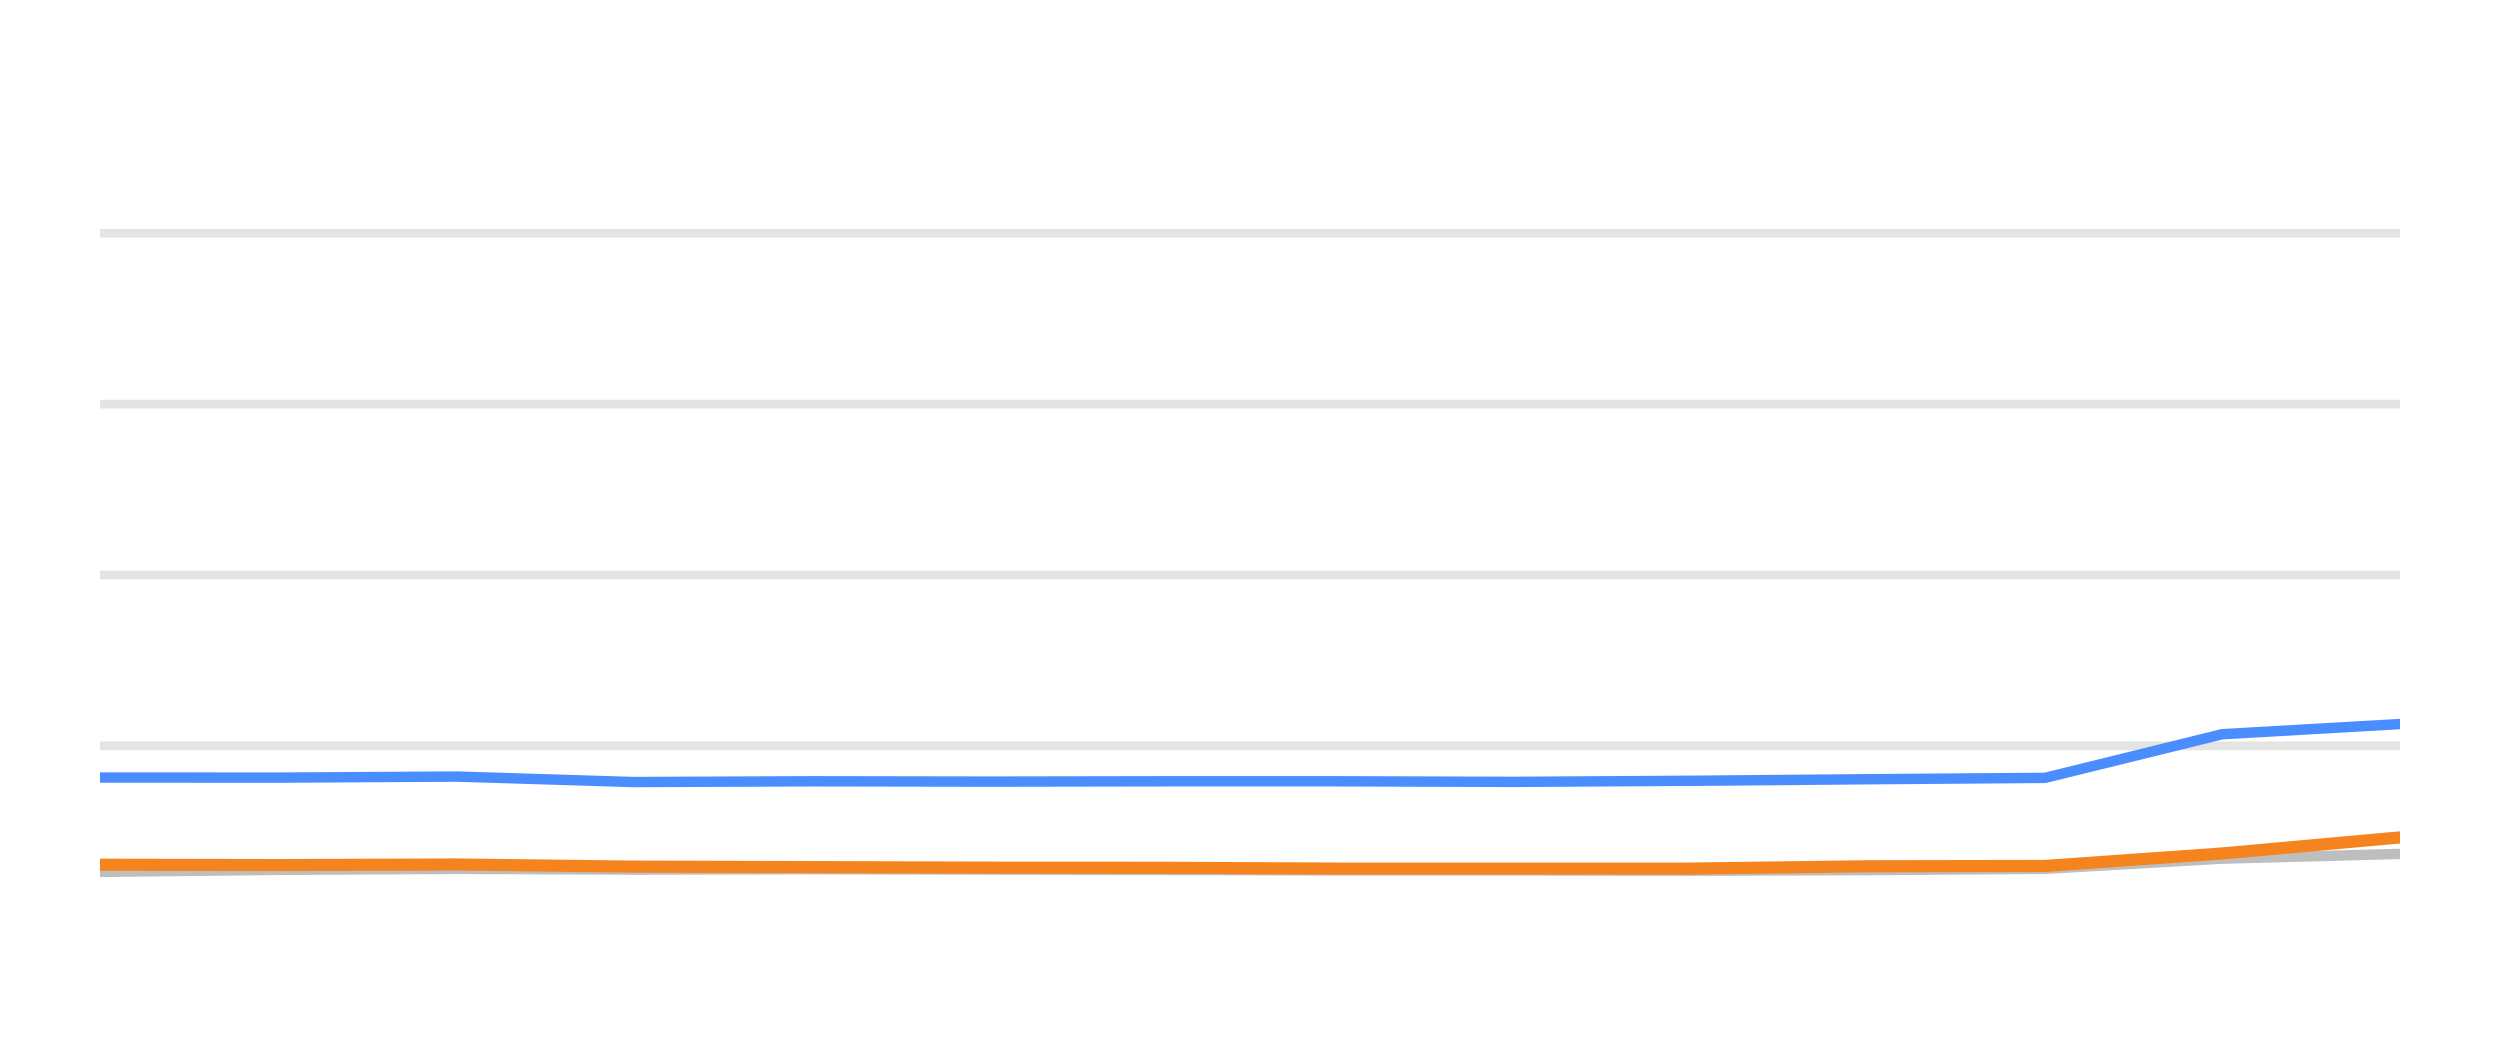
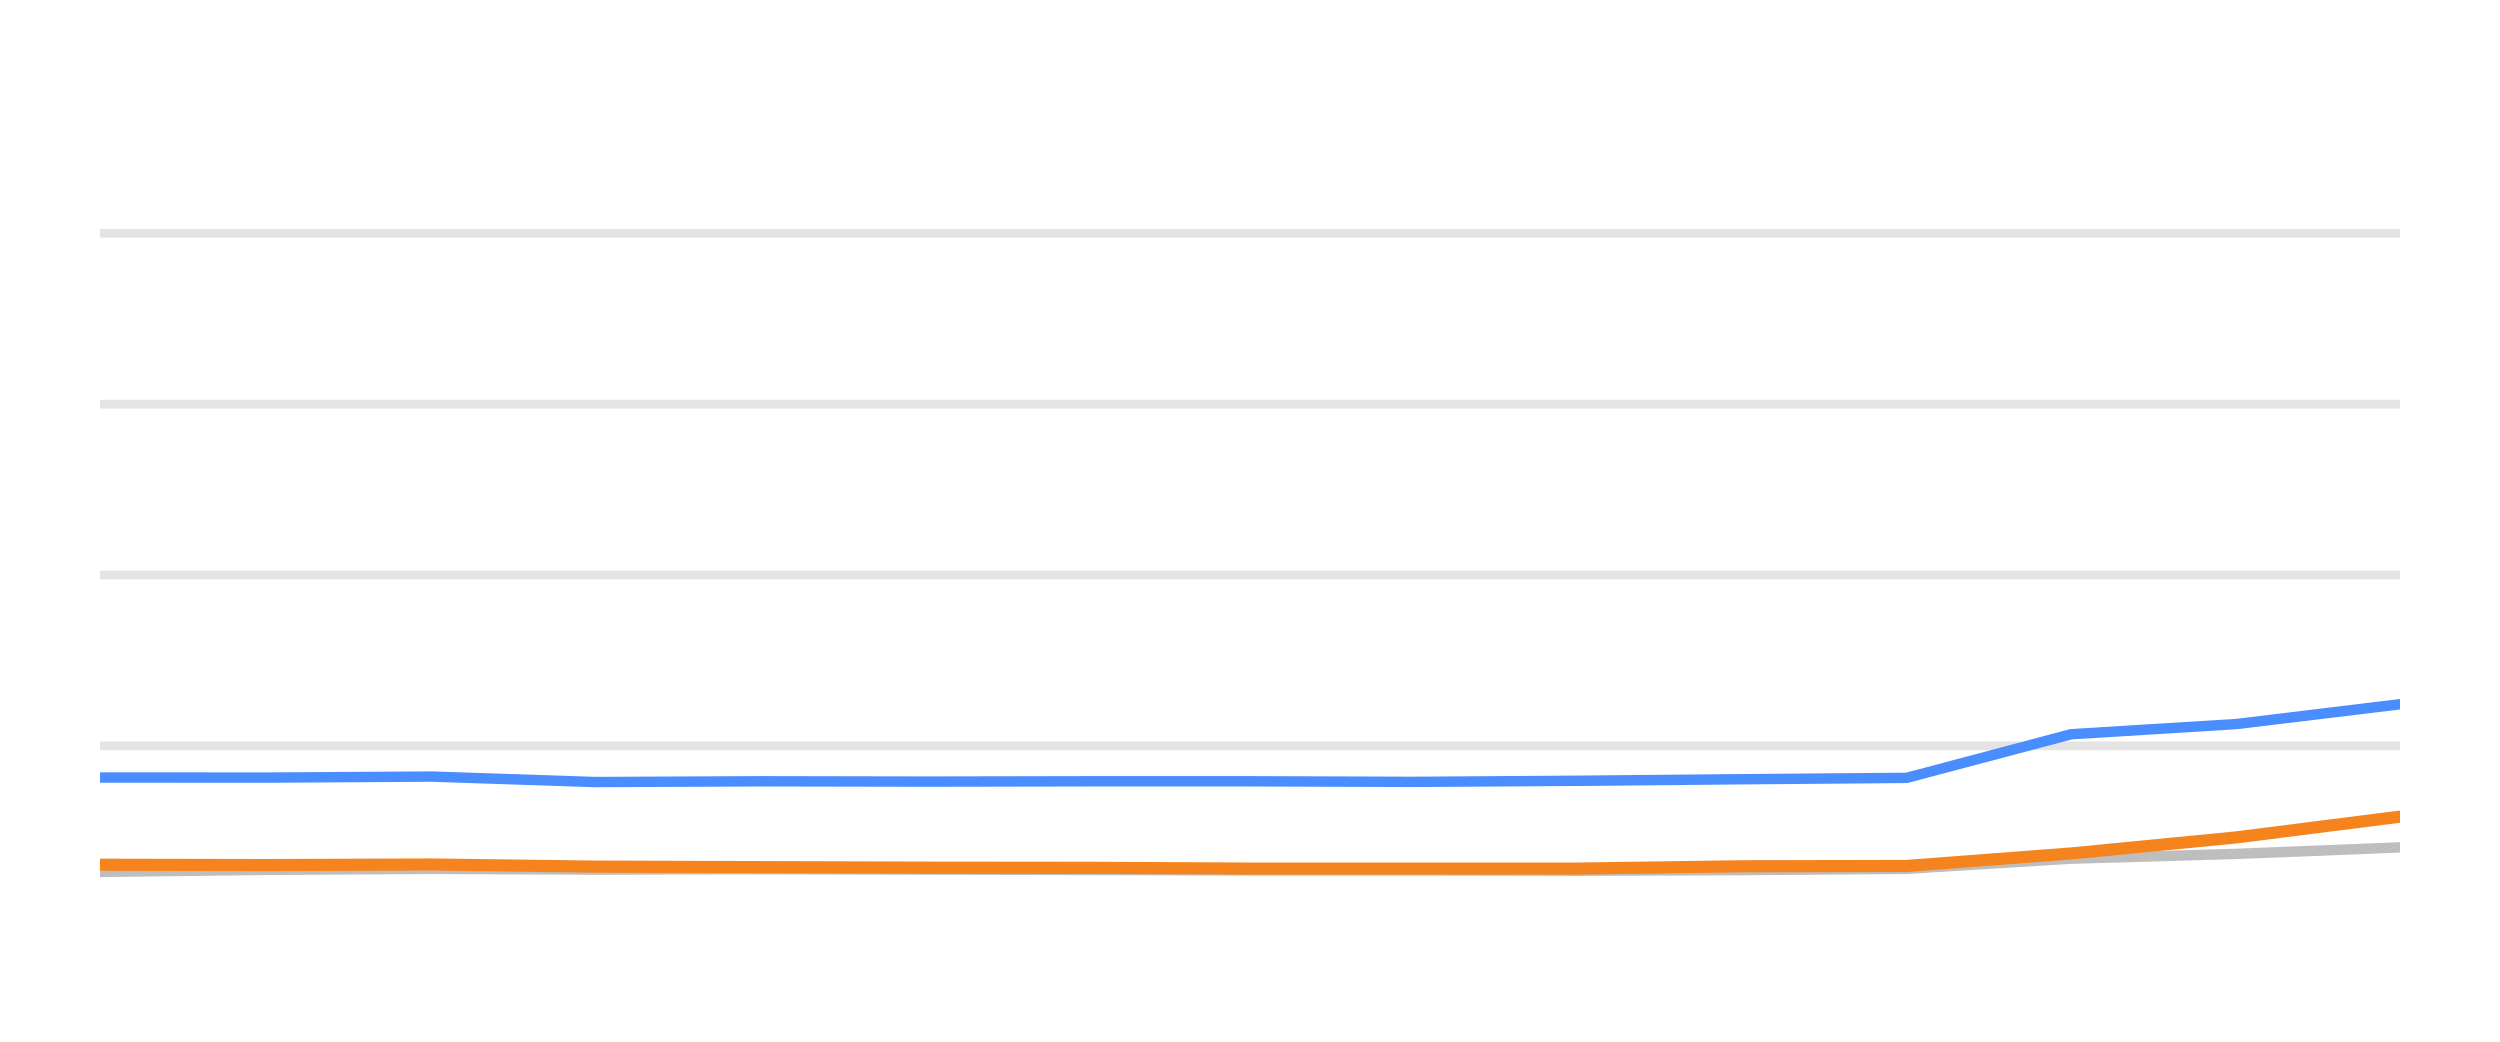
<svg xmlns="http://www.w3.org/2000/svg" width="144pt" height="60pt" viewBox="0 0 144 60" version="1.1">
  <defs>
    <style type="text/css">*{stroke-linejoin: round; stroke-linecap: butt}</style>
  </defs>
  <g id="figure_1">
    <g id="patch_1">
      <path d="M 0 60  L 144 60  L 144 0  L 0 0  L 0 60  z " style="fill: none; opacity: 0" />
    </g>
    <g id="axes_1">
      <g id="patch_2">
        <path d="M 5.76 52.8  L 138.24 52.8  L 138.24 3.6  L 5.76 3.6  L 5.76 52.8  z " style="fill: none" />
      </g>
      <g id="matplotlib.axis_1" />
      <g id="matplotlib.axis_2" />
      <g id="line2d_1">
-         <path d="M 5.76 42.96  L 138.24 42.96  " clip-path="url(#pb90b3f51f6)" style="fill: none; stroke: #b2b2b2; stroke-opacity: 0.35; stroke-width: 0.5; stroke-linecap: square" />
+         <path d="M 5.76 42.96  L 138.24 42.96  " clip-path="url(#p8340d1b7b1)" style="fill: none; stroke: #b2b2b2; stroke-opacity: 0.35; stroke-width: 0.5; stroke-linecap: square" />
      </g>
      <g id="line2d_2">
-         <path d="M 5.76 33.12  L 138.24 33.12  " clip-path="url(#pb90b3f51f6)" style="fill: none; stroke: #b2b2b2; stroke-opacity: 0.35; stroke-width: 0.5; stroke-linecap: square" />
+         <path d="M 5.76 33.12  L 138.24 33.12  " clip-path="url(#p8340d1b7b1)" style="fill: none; stroke: #b2b2b2; stroke-opacity: 0.35; stroke-width: 0.5; stroke-linecap: square" />
      </g>
      <g id="line2d_3">
-         <path d="M 5.76 23.28  L 138.24 23.28  " clip-path="url(#pb90b3f51f6)" style="fill: none; stroke: #b2b2b2; stroke-opacity: 0.35; stroke-width: 0.5; stroke-linecap: square" />
+         <path d="M 5.76 23.28  L 138.24 23.28  " clip-path="url(#p8340d1b7b1)" style="fill: none; stroke: #b2b2b2; stroke-opacity: 0.35; stroke-width: 0.5; stroke-linecap: square" />
      </g>
      <g id="line2d_4">
-         <path d="M 5.76 13.44  L 138.24 13.44  " clip-path="url(#pb90b3f51f6)" style="fill: none; stroke: #b2b2b2; stroke-opacity: 0.35; stroke-width: 0.5; stroke-linecap: square" />
+         <path d="M 5.76 13.44  L 138.24 13.44  " clip-path="url(#p8340d1b7b1)" style="fill: none; stroke: #b2b2b2; stroke-opacity: 0.35; stroke-width: 0.5; stroke-linecap: square" />
      </g>
      <g id="line2d_5">
-         <path d="M 5.76 50.222  L 16.076 50.104  L 26.333 50.045  L 36.485 50.089  L 46.821 50.064  L 57.048 50.089  L 67.241 50.109  L 76.962 50.133  L 87.214 50.133  L 97.402 50.153  L 107.58 50.119  L 117.797 50.045  L 127.996 49.459  L 138.24 49.184  " clip-path="url(#pb90b3f51f6)" style="fill: none; stroke: #bebebe; stroke-width: 0.6; stroke-linecap: round" />
+         <path d="M 5.76 50.222  L 15.342 50.104  L 24.869 50.045  L 34.299 50.089  L 43.899 50.064  L 53.398 50.089  L 62.866 50.109  L 71.895 50.133  L 81.418 50.133  L 90.88 50.153  L 100.334 50.119  L 109.824 50.045  L 119.298 49.459  L 128.812 49.184  L 138.24 48.81  " clip-path="url(#p8340d1b7b1)" style="fill: none; stroke: #bebebe; stroke-width: 0.6; stroke-linecap: round" />
      </g>
      <g id="line2d_6">
-         <path d="M 5.76 44.785  L 16.076 44.79  L 26.333 44.731  L 36.485 45.046  L 46.821 45.002  L 57.048 45.021  L 67.241 45.002  L 76.962 45.002  L 87.214 45.036  L 97.402 44.972  L 107.58 44.884  L 117.797 44.805  L 127.996 42.291  L 138.24 41.705  " clip-path="url(#pb90b3f51f6)" style="fill: none; stroke: #4a8dff; stroke-width: 0.6; stroke-linecap: round" />
+         <path d="M 5.76 44.785  L 15.342 44.79  L 24.869 44.731  L 34.299 45.046  L 43.899 45.002  L 53.398 45.021  L 62.866 45.002  L 71.895 45.002  L 81.418 45.036  L 90.88 44.972  L 100.334 44.884  L 109.824 44.805  L 119.298 42.291  L 128.812 41.705  L 138.24 40.564  " clip-path="url(#p8340d1b7b1)" style="fill: none; stroke: #4a8dff; stroke-width: 0.6; stroke-linecap: round" />
      </g>
      <g id="line2d_7">
-         <path d="M 5.76 49.809  L 16.076 49.828  L 26.333 49.794  L 36.485 49.917  L 46.821 49.946  L 57.048 49.976  L 67.241 49.986  L 76.962 50.03  L 87.214 50.03  L 97.402 50.03  L 107.58 49.897  L 117.797 49.878  L 127.996 49.159  L 138.24 48.234  " clip-path="url(#pb90b3f51f6)" style="fill: none; stroke: #f5841e; stroke-width: 0.7; stroke-linecap: round" />
+         <path d="M 5.76 49.809  L 15.342 49.828  L 24.869 49.794  L 34.299 49.917  L 43.899 49.946  L 53.398 49.976  L 62.866 49.986  L 71.895 50.03  L 81.418 50.03  L 90.88 50.03  L 100.334 49.897  L 109.824 49.878  L 119.298 49.159  L 128.812 48.234  L 138.24 47.039  " clip-path="url(#p8340d1b7b1)" style="fill: none; stroke: #f5841e; stroke-width: 0.7; stroke-linecap: round" />
      </g>
    </g>
  </g>
  <defs>
-     <clipPath id="pb90b3f51f6">
+     <clipPath id="p8340d1b7b1">
      <rect x="5.76" y="3.6" width="132.48" height="49.2" />
    </clipPath>
  </defs>
</svg>
